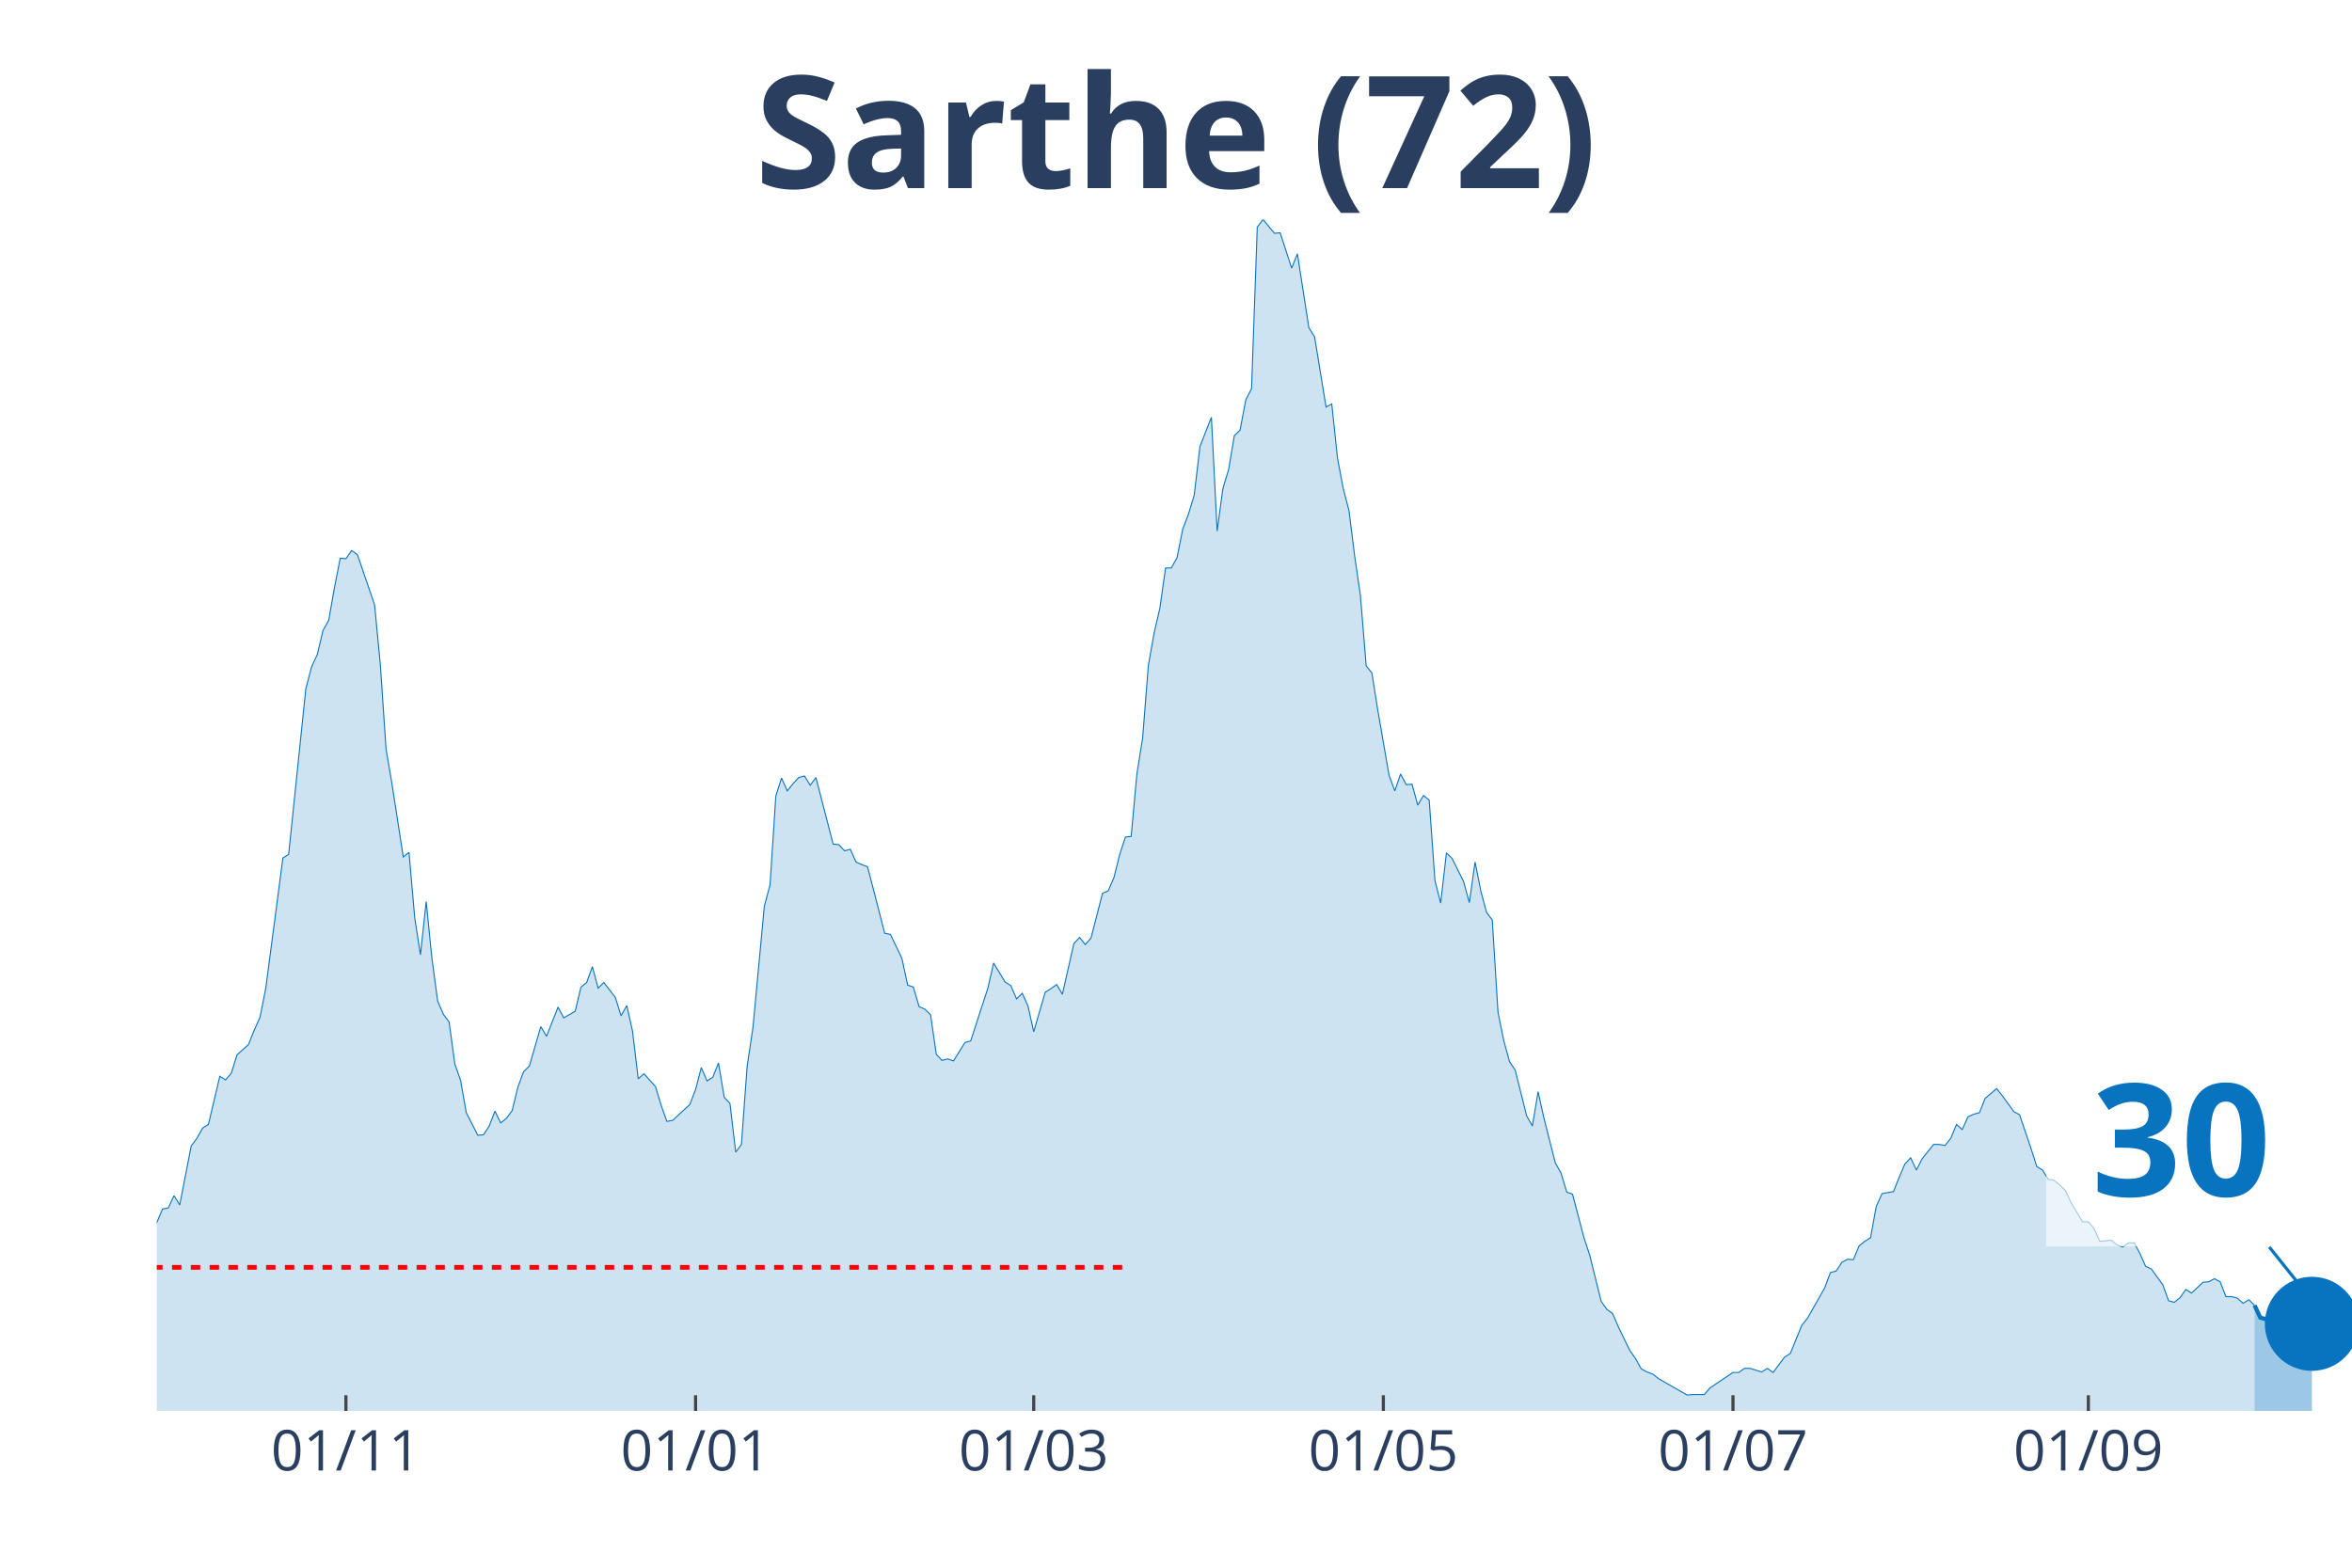
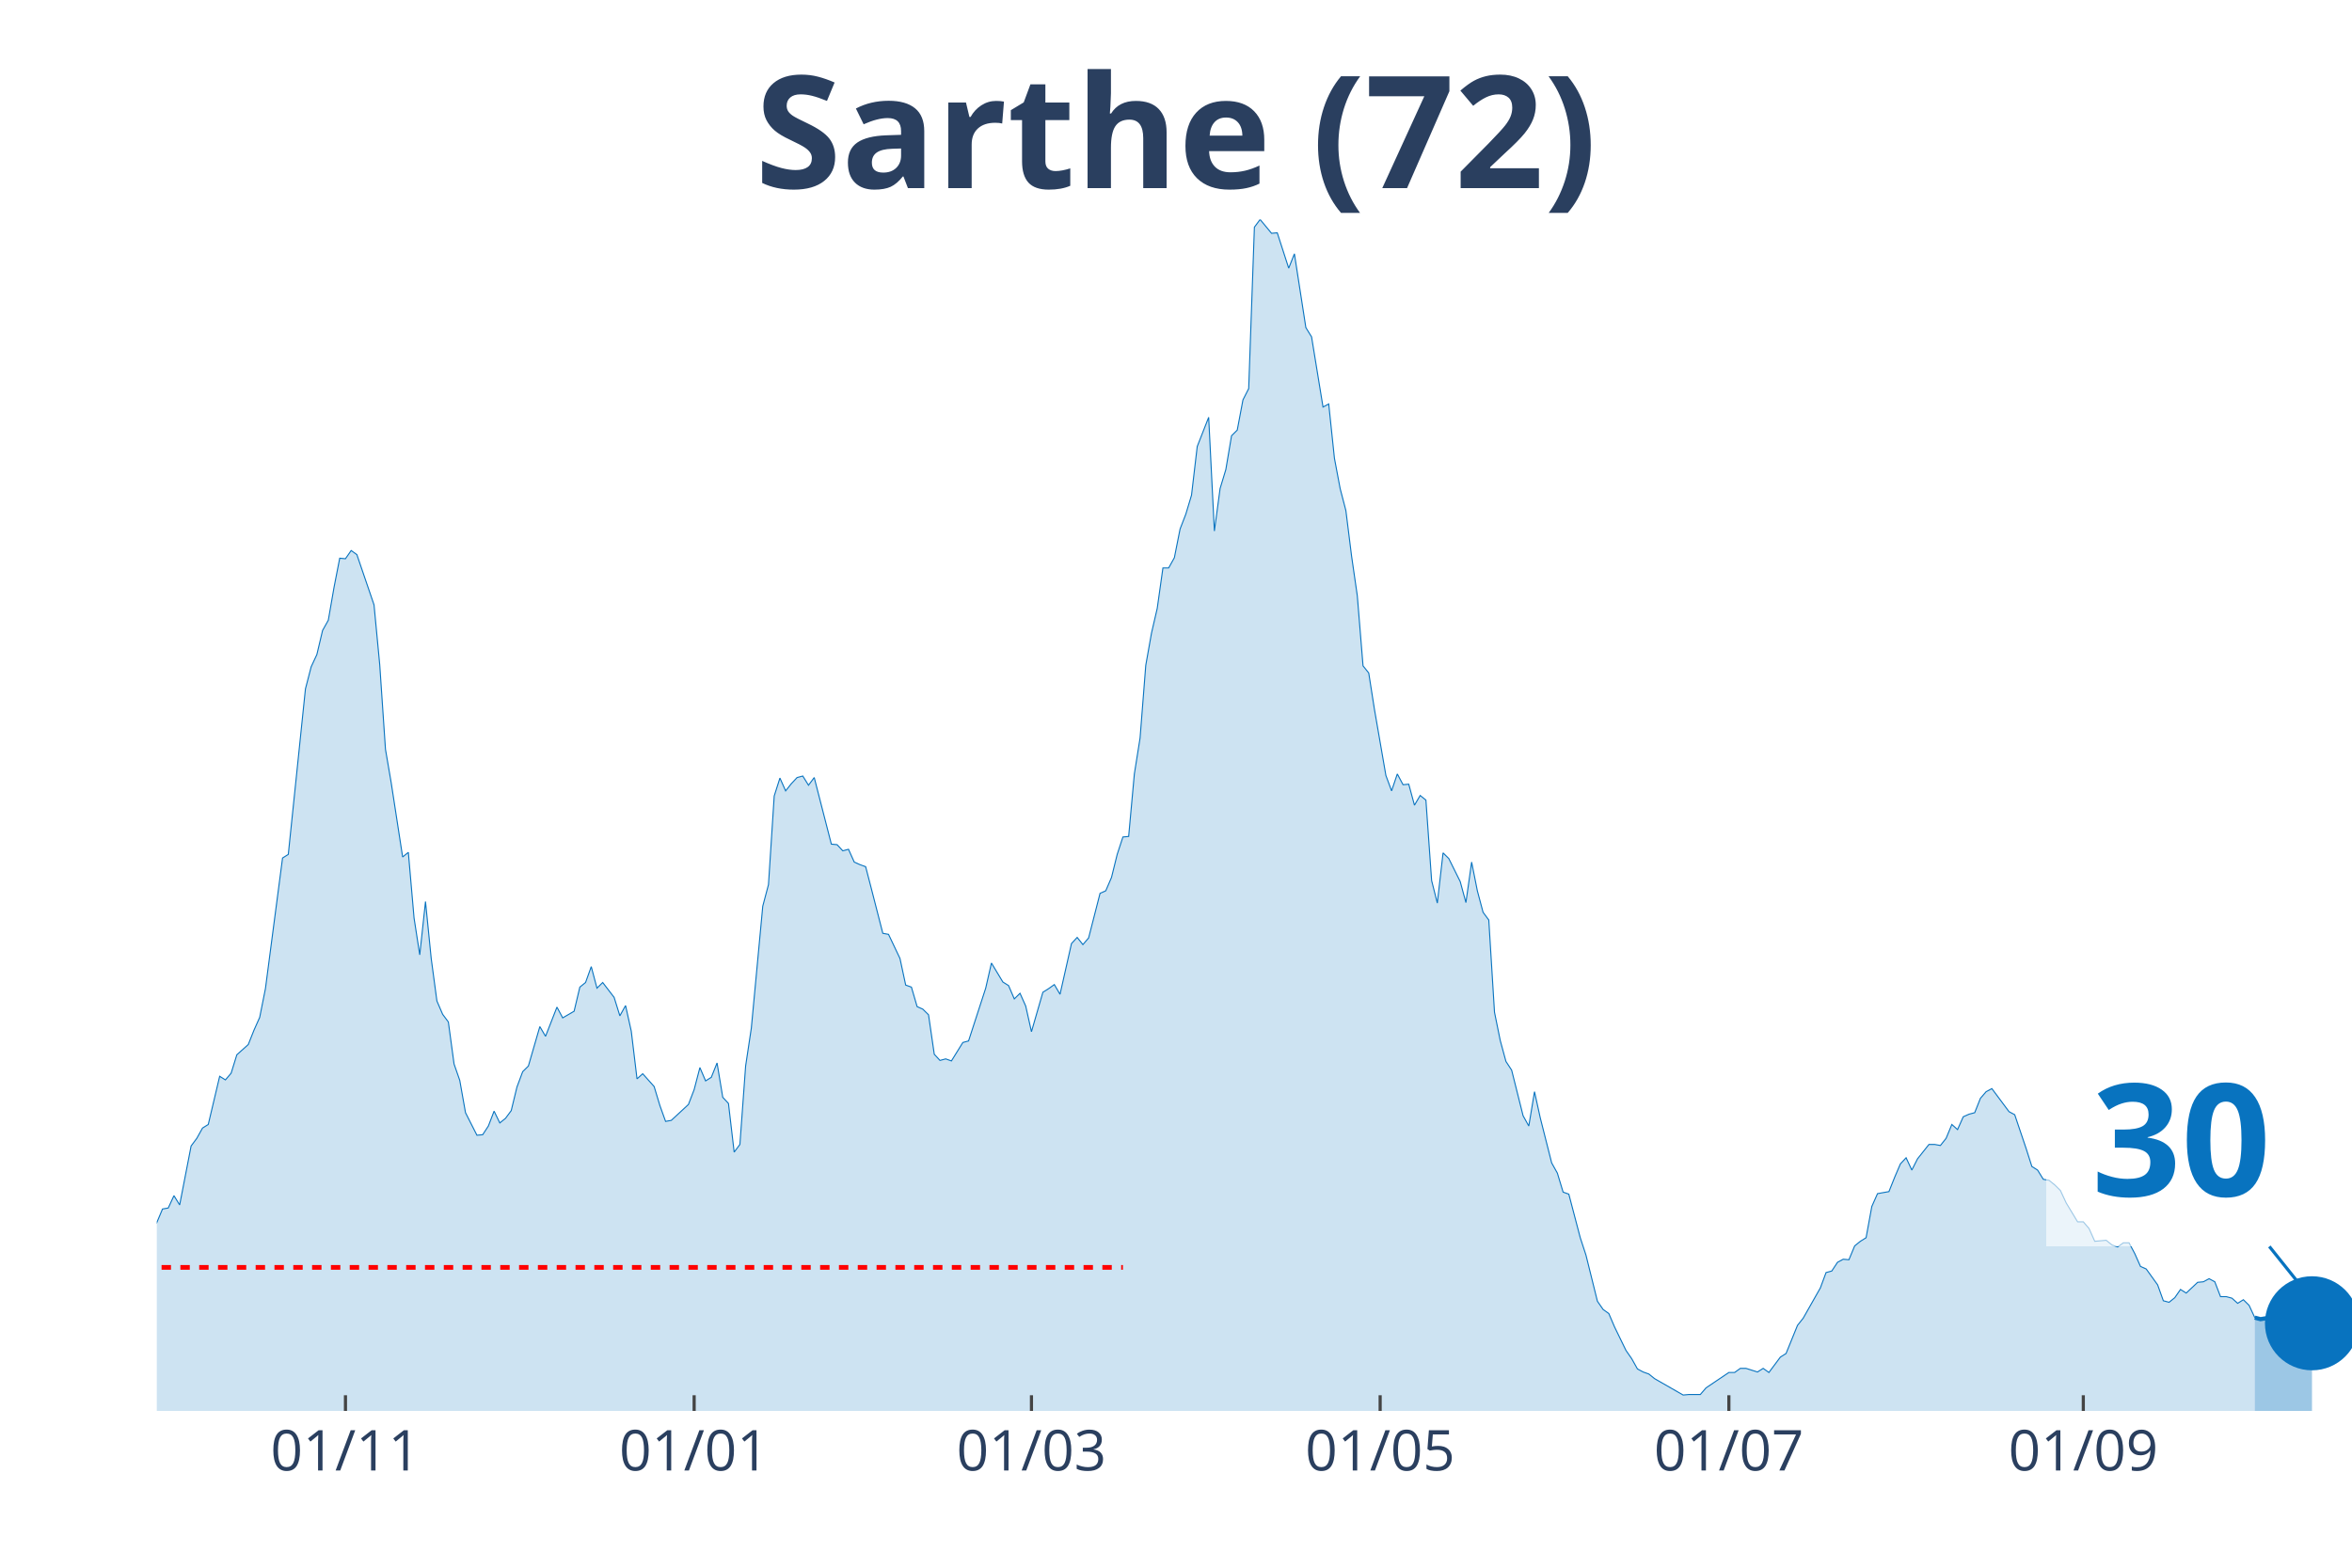
<svg xmlns="http://www.w3.org/2000/svg" class="main-svg" width="1125" height="750" style="" viewBox="0 0 750 500">
  <rect x="0" y="0" width="750" height="500" style="fill: rgb(0, 0, 0); fill-opacity: 0;" />
-   <defs id="defs-e9ef3c">
+   <defs id="defs-662162">
    <g class="clips">
-       <clipPath id="clipe9ef3cxyplot" class="plotclip">
+       <clipPath id="clip662162xyplot" class="plotclip">
        <rect width="700" height="380" />
      </clipPath>
-       <clipPath class="axesclip" id="clipe9ef3cx">
+       <clipPath class="axesclip" id="clip662162x">
        <rect x="50" y="0" width="700" height="500" />
      </clipPath>
-       <clipPath class="axesclip" id="clipe9ef3cy">
+       <clipPath class="axesclip" id="clip662162y">
        <rect x="0" y="70" width="750" height="380" />
      </clipPath>
-       <clipPath class="axesclip" id="clipe9ef3cxy">
+       <clipPath class="axesclip" id="clip662162xy">
        <rect x="50" y="70" width="700" height="380" />
      </clipPath>
    </g>
    <g class="gradients" />
  </defs>
  <g class="bglayer">
    <rect class="bg" x="50" y="70" width="700" height="380" style="fill: rgb(0, 0, 0); fill-opacity: 0; stroke-width: 0;" />
  </g>
  <g class="layer-below">
    <g class="imagelayer" />
    <g class="shapelayer" />
  </g>
  <g class="cartesianlayer">
    <g class="subplot xy">
      <g class="layer-subplot">
        <g class="shapelayer" />
        <g class="imagelayer" />
      </g>
      <g class="gridlayer">
        <g class="x">
-           <path class="xgrid crisp" transform="translate(110.31,0)" d="M0,70v380" style="stroke: rgb(255, 255, 255); stroke-opacity: 1; stroke-width: 1px;" />
-           <path class="xgrid crisp" transform="translate(221.8,0)" d="M0,70v380" style="stroke: rgb(255, 255, 255); stroke-opacity: 1; stroke-width: 1px;" />
-           <path class="xgrid crisp" transform="translate(329.63,0)" d="M0,70v380" style="stroke: rgb(255, 255, 255); stroke-opacity: 1; stroke-width: 1px;" />
-           <path class="xgrid crisp" transform="translate(441.12,0)" d="M0,70v380" style="stroke: rgb(255, 255, 255); stroke-opacity: 1; stroke-width: 1px;" />
-           <path class="xgrid crisp" transform="translate(552.61,0)" d="M0,70v380" style="stroke: rgb(255, 255, 255); stroke-opacity: 1; stroke-width: 1px;" />
-           <path class="xgrid crisp" transform="translate(665.93,0)" d="M0,70v380" style="stroke: rgb(255, 255, 255); stroke-opacity: 1; stroke-width: 1px;" />
+           <path class="xgrid crisp" transform="translate(110.16,0)" d="M0,70v380" style="stroke: rgb(255, 255, 255); stroke-opacity: 1; stroke-width: 1px;" />
+           <path class="xgrid crisp" transform="translate(221.35,0)" d="M0,70v380" style="stroke: rgb(255, 255, 255); stroke-opacity: 1; stroke-width: 1px;" />
+           <path class="xgrid crisp" transform="translate(328.91,0)" d="M0,70v380" style="stroke: rgb(255, 255, 255); stroke-opacity: 1; stroke-width: 1px;" />
+           <path class="xgrid crisp" transform="translate(440.1,0)" d="M0,70v380" style="stroke: rgb(255, 255, 255); stroke-opacity: 1; stroke-width: 1px;" />
+           <path class="xgrid crisp" transform="translate(551.3,0)" d="M0,70v380" style="stroke: rgb(255, 255, 255); stroke-opacity: 1; stroke-width: 1px;" />
+           <path class="xgrid crisp" transform="translate(664.32,0)" d="M0,70v380" style="stroke: rgb(255, 255, 255); stroke-opacity: 1; stroke-width: 1px;" />
        </g>
        <g class="y" />
      </g>
      <g class="zerolinelayer" />
      <path class="xlines-below" />
      <path class="ylines-below" />
      <g class="overlines-below" />
      <g class="xaxislayer-below" />
      <g class="yaxislayer-below" />
      <g class="overaxes-below" />
-       <g class="plot" transform="translate(50, 70)" clip-path="url('#clipe9ef3cxyplot')">
+       <g class="plot" transform="translate(50, 70)" clip-path="url('#clip662162xyplot')">
        <g class="scatterlayer mlayer">
-           <g class="trace scatter tracec5c961" style="stroke-miterlimit: 2;">
+           <g class="trace scatter tracedbfc6c" style="stroke-miterlimit: 2;">
            <g class="fills">
              <g>
-                 <path class="js-fill" d="M668.93,380L-248.56,380L-248.56,374.44L-239.43,374.12L-237.6,374.93L-224.8,375.1L-222.98,375.59L-208.36,377.71L-206.53,377.71L-193.73,379.35L-191.91,378.37L-186.42,376.24L-184.6,376.57L-162.66,375.42L-160.84,375.59L-157.18,376.4L-155.35,376.89L-144.39,378.86L-142.56,378.53L-126.11,370.85L-124.28,370.52L-120.63,368.4L-118.8,367.09L-116.97,368.56L-115.14,365.94L-109.66,362.51L-107.83,359.73L-104.18,351.23L-102.35,350.74L-95.04,350.58L-93.21,353.85L-82.25,311.35L-80.42,304.82L-78.59,301.38L-76.76,310.37L-74.93,312.99L-73.11,320.02L-69.45,321.82L-67.62,328.19L-63.97,339.3L-62.14,337.51L-58.49,335.54L-56.66,340.77L-53,336.85L-51.17,336.69L-49.35,335.87L-47.52,337.18L-45.69,334.73L-43.86,326.72L-42.04,322.47L-40.21,321.32L-38.38,320.02L-36.55,320.83L-34.73,320.02L-32.9,325.57L-31.07,327.54L-29.24,327.05L-21.93,320.67L-20.1,316.26L-18.28,316.75L-16.45,315.77L-14.62,313.81L-12.79,315.44L-7.31,320.51L-5.48,316.09L-3.66,322.31L-1.83,324.27L1.83,315.6L3.66,315.28L5.48,311.35L7.31,314.3L10.97,295.5L12.79,293.05L14.62,289.78L16.45,288.64L20.1,273.27L21.93,274.42L23.76,272.29L25.59,266.41L29.24,263.14L31.07,258.56L32.9,254.48L34.73,245.32L40.21,203.65L42.04,202.5L47.52,149.71L49.35,142.68L51.17,138.76L53,131.08L54.83,127.81L56.66,117.35L58.49,108.03L60.31,108.2L62.14,105.58L63.97,106.89L69.45,122.91L71.28,142.03L73.11,169L74.93,179.62L78.59,203.32L80.42,201.85L82.25,222.77L84.07,234.54L85.9,217.54L87.73,235.68L89.56,249.25L91.38,253.5L93.21,255.95L95.04,269.35L96.87,274.58L98.69,284.88L102.35,292.07L104.18,291.91L106.01,289.13L107.83,284.39L109.66,288.15L111.49,286.68L113.32,284.22L115.14,276.71L116.97,271.8L118.8,270L122.45,257.42L124.28,260.52L127.94,251.21L129.77,254.64L133.42,252.52L135.25,244.83L137.08,243.36L138.9,238.3L140.73,245.16L142.56,243.36L146.21,248.1L148.04,253.99L149.87,250.72L151.7,258.89L153.52,274.09L155.35,272.46L159.01,276.54L160.84,282.59L162.66,287.66L164.49,287.33L169.97,282.26L171.8,277.52L173.63,270.49L175.46,274.74L177.28,273.6L179.11,269.02L180.94,279.97L182.77,281.94L184.6,297.46L186.42,295.01L188.25,270L190.08,257.91L193.73,219.01L195.56,212.15L197.39,183.87L199.22,178.15L201.04,182.24L202.87,179.95L204.7,177.99L206.53,177.5L208.36,180.44L210.18,177.99L215.67,199.23L217.49,199.4L219.32,201.36L221.15,200.87L222.98,204.95L224.8,205.77L226.63,206.43L228.46,213.45L232.11,227.67L233.94,228L237.6,235.68L239.43,244.18L241.25,244.83L243.08,251.05L244.91,251.86L246.74,253.66L248.56,266.25L250.39,268.21L252.22,267.72L254.05,268.37L257.7,262.49L259.53,262L265.01,245.16L266.84,237.15L270.5,243.2L272.32,244.34L274.15,248.59L275.98,246.8L277.81,250.88L279.63,259.05L283.29,246.47L285.12,245.32L286.95,244.02L288.77,247.12L292.43,230.94L294.26,228.98L296.08,231.27L297.91,229.14L301.57,214.92L303.39,214.11L305.22,209.86L307.05,202.5L308.88,196.95L310.7,196.78L312.53,176.84L314.36,165.4L316.19,142.19L318.02,131.9L319.84,124.05L321.67,111.14L323.5,111.14L325.33,107.87L327.15,98.72L328.98,93.98L330.81,87.93L332.64,72.4L336.29,63.09L338.12,99.37L339.95,85.81L341.78,79.76L343.6,68.97L345.43,67.17L347.26,57.53L349.09,53.94L350.91,2.45L352.74,0L356.4,4.41L358.22,4.25L361.88,15.53L363.71,10.95L367.36,34.49L369.19,37.43L372.85,59.82L374.67,58.84L376.5,76.16L378.33,85.81L380.16,92.83L381.98,107.38L383.81,119.97L385.64,142.36L387.47,144.65L389.3,156.25L392.95,177.33L394.78,182.24L396.61,176.84L398.43,180.28L400.26,180.11L402.09,186.81L403.92,183.71L405.74,185.18L407.57,210.84L409.4,218.03L411.23,202.01L413.05,203.81L416.71,211.17L418.54,217.87L420.37,204.95L422.19,214.11L424.02,220.97L425.85,223.42L427.68,252.84L429.5,261.83L431.33,268.53L433.16,271.31L436.81,285.86L438.64,289.13L440.47,278.18L442.3,286.51L445.95,300.89L447.78,304.16L449.61,310.21L451.44,310.86L455.09,324.76L456.92,330.31L460.57,345.02L462.4,347.64L464.23,348.95L466.06,353.2L469.71,360.71L471.54,363.33L473.37,366.6L475.2,367.58L477.02,368.23L478.85,369.7L487.99,374.93L489.82,374.77L493.47,374.77L495.3,372.65L502.61,367.74L504.44,367.74L506.27,366.43L508.09,366.43L511.75,367.58L513.58,366.43L515.4,367.74L517.23,365.29L519.06,362.84L520.89,361.69L524.54,352.71L526.37,350.42L531.85,340.77L533.68,335.87L535.51,335.38L537.34,332.6L539.16,331.62L540.99,331.78L542.82,327.37L544.65,325.9L546.48,324.76L548.3,314.79L550.13,310.7L551.96,310.37L553.79,310.05L555.61,305.47L557.44,301.22L559.27,299.26L561.1,303.18L562.92,299.59L566.58,295.01L568.41,295.01L570.23,295.34L572.06,293.05L573.89,288.64L575.72,290.27L577.55,286.18L579.37,285.37L581.2,284.88L583.03,280.3L586.68,277.2L588.51,279.48L592.17,284.55L593.99,285.53L597.65,296.32L599.48,302.04L601.31,303.18L603.13,306.12L604.96,306.45L606.79,307.92L608.62,309.72L610.44,313.64L614.1,319.69L615.93,319.69L617.75,321.82L619.58,325.9L623.24,325.57L625.07,327.05L626.89,327.7L628.72,326.39L630.55,326.39L632.38,329.82L634.2,333.91L636.03,334.73L639.69,339.79L641.51,344.86L643.34,345.35L645.17,343.88L647,341.26L648.83,342.41L652.48,338.98L654.31,338.81L656.14,337.83L657.96,338.81L659.79,343.55L661.62,343.55L663.45,344.04L665.27,345.68L667.1,344.53L668.93,346.33" style="fill: rgb(8, 115, 191); fill-opacity: 0.2; stroke-width: 0;" />
+                 <path class="js-fill" d="M669.01,380L-247.92,380L-247.92,374.44L-238.8,374.12L-236.98,374.93L-226.04,374.61L-224.22,375.1L-202.34,378.37L-200.52,378.53L-191.41,378.37L-189.58,377.06L-167.71,375.91L-165.89,375.26L-160.42,375.59L-158.59,374.93L-153.12,377.55L-151.3,377.55L-136.72,376.73L-134.9,375.75L-125.78,370.85L-123.96,370.52L-120.31,368.4L-118.49,367.09L-116.67,368.56L-114.84,365.94L-109.37,362.51L-107.55,359.73L-103.91,351.23L-102.08,350.74L-94.79,350.58L-92.97,353.85L-82.03,311.35L-80.21,304.82L-78.39,301.38L-76.56,310.37L-74.74,312.99L-72.92,320.02L-69.27,321.82L-67.45,328.19L-63.8,339.3L-61.98,337.51L-58.33,335.54L-56.51,340.77L-52.86,336.85L-51.04,336.69L-49.22,335.87L-47.4,337.18L-45.57,334.73L-43.75,326.72L-41.93,322.47L-40.1,321.32L-38.28,320.02L-36.46,320.83L-34.64,320.02L-32.81,325.57L-30.99,327.54L-29.17,327.05L-21.87,320.67L-20.05,316.26L-18.23,316.75L-16.41,315.77L-14.58,313.81L-12.76,315.44L-7.29,320.51L-5.47,316.09L-3.65,322.31L-1.82,324.27L1.82,315.6L3.65,315.28L5.47,311.35L7.29,314.3L10.94,295.5L12.76,293.05L14.58,289.78L16.41,288.64L20.05,273.27L21.88,274.42L23.7,272.29L25.52,266.41L29.17,263.14L30.99,258.56L32.81,254.48L34.64,245.32L40.1,203.65L41.93,202.5L47.4,149.71L49.22,142.68L51.04,138.76L52.86,131.08L54.69,127.81L56.51,117.35L58.33,108.03L60.16,108.2L61.98,105.58L63.8,106.89L69.27,122.91L71.09,142.03L72.92,169L74.74,179.62L78.39,203.32L80.21,201.85L82.03,222.77L83.85,234.54L85.68,217.54L87.5,235.68L89.32,249.25L91.15,253.5L92.97,255.95L94.79,269.35L96.61,274.58L98.44,284.88L102.08,292.07L103.91,291.91L105.73,289.13L107.55,284.39L109.38,288.15L111.2,286.68L113.02,284.22L114.84,276.71L116.67,271.8L118.49,270L122.14,257.42L123.96,260.52L127.6,251.21L129.43,254.64L133.07,252.52L134.9,244.83L136.72,243.36L138.54,238.3L140.36,245.16L142.19,243.36L145.83,248.1L147.66,253.99L149.48,250.72L151.3,258.89L153.13,274.09L154.95,272.46L158.59,276.54L160.42,282.59L162.24,287.66L164.06,287.33L169.53,282.26L171.35,277.52L173.18,270.49L175,274.74L176.82,273.6L178.65,269.02L180.47,279.97L182.29,281.94L184.11,297.46L185.94,295.01L187.76,270L189.58,257.91L193.23,219.01L195.05,212.15L196.88,183.87L198.7,178.15L200.52,182.24L202.34,179.95L204.17,177.99L205.99,177.5L207.81,180.44L209.64,177.99L215.1,199.23L216.93,199.4L218.75,201.36L220.57,200.87L222.4,204.95L224.22,205.77L226.04,206.43L227.86,213.45L231.51,227.67L233.33,228L236.98,235.68L238.8,244.18L240.63,244.83L242.45,251.05L244.27,251.86L246.09,253.66L247.92,266.25L249.74,268.21L251.56,267.72L253.39,268.37L257.03,262.49L258.85,262L264.32,245.16L266.15,237.15L269.79,243.2L271.61,244.34L273.44,248.59L275.26,246.8L277.08,250.88L278.91,259.05L282.55,246.47L284.38,245.32L286.2,244.02L288.02,247.12L291.67,230.94L293.49,228.98L295.31,231.27L297.14,229.14L300.78,214.92L302.6,214.11L304.43,209.86L306.25,202.5L308.07,196.95L309.9,196.78L311.72,176.84L313.54,165.4L315.36,142.19L317.19,131.9L319.01,124.05L320.83,111.14L322.66,111.14L324.48,107.87L326.3,98.72L328.13,93.98L329.95,87.93L331.77,72.4L335.42,63.09L337.24,99.37L339.06,85.81L340.89,79.76L342.71,68.97L344.53,67.17L346.35,57.53L348.18,53.94L350,2.45L351.82,0L355.47,4.41L357.29,4.25L360.94,15.53L362.76,10.95L366.41,34.49L368.23,37.43L371.88,59.82L373.7,58.84L375.52,76.16L377.34,85.81L379.17,92.83L380.99,107.38L382.81,119.97L384.64,142.36L386.46,144.65L388.28,156.25L391.93,177.33L393.75,182.24L395.57,176.84L397.4,180.28L399.22,180.11L401.04,186.81L402.86,183.71L404.69,185.18L406.51,210.84L408.33,218.03L410.16,202.01L411.98,203.81L415.63,211.17L417.45,217.87L419.27,204.95L421.09,214.11L422.92,220.97L424.74,223.42L426.56,252.84L428.39,261.83L430.21,268.53L432.03,271.31L435.68,285.86L437.5,289.13L439.32,278.18L441.15,286.51L444.79,300.89L446.61,304.16L448.44,310.21L450.26,310.86L453.91,324.76L455.73,330.31L459.38,345.02L461.2,347.64L463.02,348.95L464.84,353.2L468.49,360.71L470.31,363.33L472.14,366.6L473.96,367.58L475.78,368.23L477.6,369.7L486.72,374.93L488.54,374.77L492.19,374.77L494.01,372.65L501.3,367.74L503.13,367.74L504.95,366.43L506.77,366.43L510.42,367.58L512.24,366.43L514.06,367.74L515.89,365.29L517.71,362.84L519.53,361.69L523.18,352.71L525,350.42L530.47,340.77L532.29,335.87L534.11,335.38L535.94,332.6L537.76,331.62L539.58,331.78L541.41,327.37L543.23,325.9L545.05,324.76L546.88,314.79L548.7,310.7L550.52,310.37L552.34,310.05L554.17,305.47L555.99,301.22L557.81,299.26L559.64,303.18L561.46,299.59L565.1,295.01L566.93,295.01L568.75,295.34L570.57,293.05L572.4,288.64L574.22,290.27L576.04,286.18L577.86,285.37L579.69,284.88L581.51,280.3L583.33,278.18L585.16,277.2L590.63,284.55L592.45,285.53L596.09,296.32L597.92,302.04L599.74,303.18L601.56,306.12L603.39,306.45L605.21,307.92L607.03,309.72L608.85,313.64L612.5,319.69L614.32,319.69L616.15,321.82L617.97,325.9L621.61,325.57L623.44,327.05L625.26,327.7L627.08,326.39L628.91,326.39L630.73,329.82L632.55,333.91L634.38,334.73L638.02,339.79L639.84,344.86L641.67,345.35L643.49,343.88L645.31,341.26L647.14,342.41L650.78,338.98L652.6,338.81L654.43,337.83L656.25,338.81L658.07,343.55L659.9,343.55L661.72,344.04L663.54,345.68L665.36,344.53L667.19,346.33L669.01,350.25" style="fill: rgb(8, 115, 191); fill-opacity: 0.2; stroke-width: 0;" />
              </g>
            </g>
            <g class="errorbars" />
            <g class="lines">
-               <path class="js-line" d="M-248.56,374.44L-239.43,374.12L-237.6,374.93L-224.8,375.1L-222.98,375.59L-208.36,377.71L-206.53,377.71L-193.73,379.35L-191.91,378.37L-186.42,376.24L-184.6,376.57L-162.66,375.42L-160.84,375.59L-157.18,376.4L-155.35,376.89L-144.39,378.86L-142.56,378.53L-126.11,370.85L-124.28,370.52L-120.63,368.4L-118.8,367.09L-116.97,368.56L-115.14,365.94L-109.66,362.51L-107.83,359.73L-104.18,351.23L-102.35,350.74L-95.04,350.58L-93.21,353.85L-82.25,311.35L-80.42,304.82L-78.59,301.38L-76.76,310.37L-74.93,312.99L-73.11,320.02L-69.45,321.82L-67.62,328.19L-63.97,339.3L-62.14,337.51L-58.49,335.54L-56.66,340.77L-53,336.85L-51.17,336.69L-49.35,335.87L-47.52,337.18L-45.69,334.73L-43.86,326.72L-42.04,322.47L-40.21,321.32L-38.38,320.02L-36.55,320.83L-34.73,320.02L-32.9,325.57L-31.07,327.54L-29.24,327.05L-21.93,320.67L-20.1,316.26L-18.28,316.75L-16.45,315.77L-14.62,313.81L-12.79,315.44L-7.31,320.51L-5.48,316.09L-3.66,322.31L-1.83,324.27L1.83,315.6L3.66,315.28L5.48,311.35L7.31,314.3L10.97,295.5L12.79,293.05L14.62,289.78L16.45,288.64L20.1,273.27L21.93,274.42L23.76,272.29L25.59,266.41L29.24,263.14L31.07,258.56L32.9,254.48L34.73,245.32L40.21,203.65L42.04,202.5L47.52,149.71L49.35,142.68L51.17,138.76L53,131.08L54.83,127.81L56.66,117.35L58.49,108.03L60.31,108.2L62.14,105.58L63.97,106.89L69.45,122.91L71.28,142.03L73.11,169L74.93,179.62L78.59,203.32L80.42,201.85L82.25,222.77L84.07,234.54L85.9,217.54L87.73,235.68L89.56,249.25L91.38,253.5L93.21,255.95L95.04,269.35L96.87,274.58L98.69,284.88L102.35,292.07L104.18,291.91L106.01,289.13L107.83,284.39L109.66,288.15L111.49,286.68L113.32,284.22L115.14,276.71L116.97,271.8L118.8,270L122.45,257.42L124.28,260.52L127.94,251.21L129.77,254.64L133.42,252.52L135.25,244.83L137.08,243.36L138.9,238.3L140.73,245.16L142.56,243.36L146.21,248.1L148.04,253.99L149.87,250.72L151.7,258.89L153.52,274.09L155.35,272.46L159.01,276.54L160.84,282.59L162.66,287.66L164.49,287.33L169.97,282.26L171.8,277.52L173.63,270.49L175.46,274.74L177.28,273.6L179.11,269.02L180.94,279.97L182.77,281.94L184.6,297.46L186.42,295.01L188.25,270L190.08,257.91L193.73,219.01L195.56,212.15L197.39,183.87L199.22,178.15L201.04,182.24L202.87,179.95L204.7,177.99L206.53,177.5L208.36,180.44L210.18,177.99L215.67,199.23L217.49,199.4L219.32,201.36L221.15,200.87L222.98,204.95L224.8,205.77L226.63,206.43L228.46,213.45L232.11,227.67L233.94,228L237.6,235.68L239.43,244.18L241.25,244.83L243.08,251.05L244.91,251.86L246.74,253.66L248.56,266.25L250.39,268.21L252.22,267.72L254.05,268.37L257.7,262.49L259.53,262L265.01,245.16L266.84,237.15L270.5,243.2L272.32,244.34L274.15,248.59L275.98,246.8L277.81,250.88L279.63,259.05L283.29,246.47L285.12,245.32L286.95,244.02L288.77,247.12L292.43,230.94L294.26,228.98L296.08,231.27L297.91,229.14L301.57,214.92L303.39,214.11L305.22,209.86L307.05,202.5L308.88,196.95L310.7,196.78L312.53,176.84L314.36,165.4L316.19,142.19L318.02,131.9L319.84,124.05L321.67,111.14L323.5,111.14L325.33,107.87L327.15,98.72L328.98,93.98L330.81,87.93L332.64,72.4L336.29,63.09L338.12,99.37L339.95,85.81L341.78,79.76L343.6,68.97L345.43,67.17L347.26,57.53L349.09,53.94L350.91,2.45L352.74,0L356.4,4.41L358.22,4.25L361.88,15.53L363.71,10.95L367.36,34.49L369.19,37.43L372.85,59.82L374.67,58.84L376.5,76.16L378.33,85.81L380.16,92.83L381.98,107.38L383.81,119.97L385.64,142.36L387.47,144.65L389.3,156.25L392.95,177.33L394.78,182.24L396.61,176.84L398.43,180.28L400.26,180.11L402.09,186.81L403.92,183.71L405.74,185.18L407.57,210.84L409.4,218.03L411.23,202.01L413.05,203.81L416.71,211.17L418.54,217.87L420.37,204.95L422.19,214.11L424.02,220.97L425.85,223.42L427.68,252.84L429.5,261.83L431.33,268.53L433.16,271.31L436.81,285.86L438.64,289.13L440.47,278.18L442.3,286.51L445.95,300.89L447.78,304.16L449.61,310.21L451.44,310.86L455.09,324.76L456.92,330.31L460.57,345.02L462.4,347.64L464.23,348.95L466.06,353.2L469.71,360.71L471.54,363.33L473.37,366.6L475.2,367.58L477.02,368.23L478.85,369.7L487.99,374.93L489.82,374.77L493.47,374.77L495.3,372.65L502.61,367.74L504.44,367.74L506.27,366.43L508.09,366.43L511.75,367.58L513.58,366.43L515.4,367.74L517.23,365.29L519.06,362.84L520.89,361.69L524.54,352.71L526.37,350.42L531.85,340.77L533.68,335.87L535.51,335.38L537.34,332.6L539.16,331.62L540.99,331.78L542.82,327.37L544.65,325.9L546.48,324.76L548.3,314.79L550.13,310.7L551.96,310.37L553.79,310.05L555.61,305.47L557.44,301.22L559.27,299.26L561.1,303.18L562.92,299.59L566.58,295.01L568.41,295.01L570.23,295.34L572.06,293.05L573.89,288.64L575.72,290.27L577.55,286.18L579.37,285.37L581.2,284.88L583.03,280.3L586.68,277.2L588.51,279.48L592.17,284.55L593.99,285.53L597.65,296.32L599.48,302.04L601.31,303.18L603.13,306.12L604.96,306.45L606.79,307.92L608.62,309.72L610.44,313.64L614.1,319.69L615.93,319.69L617.75,321.82L619.58,325.9L623.24,325.57L625.07,327.05L626.89,327.7L628.72,326.39L630.55,326.39L632.38,329.82L634.2,333.91L636.03,334.73L639.69,339.79L641.51,344.86L643.34,345.35L645.17,343.88L647,341.26L648.83,342.41L652.48,338.98L654.31,338.81L656.14,337.83L657.96,338.81L659.79,343.55L661.62,343.55L663.45,344.04L665.27,345.68L667.1,344.53L668.93,346.33" style="vector-effect: non-scaling-stroke; fill: none; stroke: rgb(8, 115, 191); stroke-opacity: 1; stroke-width: 0.5px; opacity: 1;" />
+               <path class="js-line" d="M-247.92,374.44L-238.8,374.12L-236.98,374.93L-226.04,374.61L-224.22,375.1L-202.34,378.37L-200.52,378.53L-191.41,378.37L-189.58,377.06L-167.71,375.91L-165.89,375.26L-160.42,375.59L-158.59,374.93L-153.12,377.55L-151.3,377.55L-136.72,376.73L-134.9,375.75L-125.78,370.85L-123.96,370.52L-120.31,368.4L-118.49,367.09L-116.67,368.56L-114.84,365.94L-109.37,362.51L-107.55,359.73L-103.91,351.23L-102.08,350.74L-94.79,350.58L-92.97,353.85L-82.03,311.35L-80.21,304.82L-78.39,301.38L-76.56,310.37L-74.74,312.99L-72.92,320.02L-69.27,321.82L-67.45,328.19L-63.8,339.3L-61.98,337.51L-58.33,335.54L-56.51,340.77L-52.86,336.85L-51.04,336.69L-49.22,335.87L-47.4,337.18L-45.57,334.73L-43.75,326.72L-41.93,322.47L-40.1,321.32L-38.28,320.02L-36.46,320.83L-34.64,320.02L-32.81,325.57L-30.99,327.54L-29.17,327.05L-21.87,320.67L-20.05,316.26L-18.23,316.75L-16.41,315.77L-14.58,313.81L-12.76,315.44L-7.29,320.51L-5.47,316.09L-3.65,322.31L-1.82,324.27L1.82,315.6L3.65,315.28L5.47,311.35L7.29,314.3L10.94,295.5L12.76,293.05L14.58,289.78L16.41,288.64L20.05,273.27L21.88,274.42L23.7,272.29L25.52,266.41L29.17,263.14L30.99,258.56L32.81,254.48L34.64,245.32L40.1,203.65L41.93,202.5L47.4,149.71L49.22,142.68L51.04,138.76L52.86,131.08L54.69,127.81L56.51,117.35L58.33,108.03L60.16,108.2L61.98,105.58L63.8,106.89L69.27,122.91L71.09,142.03L72.92,169L74.74,179.62L78.39,203.32L80.21,201.85L82.03,222.77L83.85,234.54L85.68,217.54L87.5,235.68L89.32,249.25L91.15,253.5L92.97,255.95L94.79,269.35L96.61,274.58L98.44,284.88L102.08,292.07L103.91,291.91L105.73,289.13L107.55,284.39L109.38,288.15L111.2,286.68L113.02,284.22L114.84,276.71L116.67,271.8L118.49,270L122.14,257.42L123.96,260.52L127.6,251.21L129.43,254.64L133.07,252.52L134.9,244.83L136.72,243.36L138.54,238.3L140.36,245.16L142.19,243.36L145.83,248.1L147.66,253.99L149.48,250.72L151.3,258.89L153.13,274.09L154.95,272.46L158.59,276.54L160.42,282.59L162.24,287.66L164.06,287.33L169.53,282.26L171.35,277.52L173.18,270.49L175,274.74L176.82,273.6L178.65,269.02L180.47,279.97L182.29,281.94L184.11,297.46L185.94,295.01L187.76,270L189.58,257.91L193.23,219.01L195.05,212.15L196.88,183.87L198.7,178.15L200.52,182.24L202.34,179.95L204.17,177.99L205.99,177.5L207.81,180.44L209.64,177.99L215.1,199.23L216.93,199.4L218.75,201.36L220.57,200.87L222.4,204.95L224.22,205.77L226.04,206.43L227.86,213.45L231.51,227.67L233.33,228L236.98,235.68L238.8,244.18L240.63,244.83L242.45,251.05L244.27,251.86L246.09,253.66L247.92,266.25L249.74,268.21L251.56,267.72L253.39,268.37L257.03,262.49L258.85,262L264.32,245.16L266.15,237.15L269.79,243.2L271.61,244.34L273.44,248.59L275.26,246.8L277.08,250.88L278.91,259.05L282.55,246.47L284.38,245.32L286.2,244.02L288.02,247.12L291.67,230.94L293.49,228.98L295.31,231.27L297.14,229.14L300.78,214.92L302.6,214.11L304.43,209.86L306.25,202.5L308.07,196.95L309.9,196.78L311.72,176.84L313.54,165.4L315.36,142.19L317.19,131.9L319.01,124.05L320.83,111.14L322.66,111.14L324.48,107.87L326.3,98.72L328.13,93.98L329.95,87.93L331.77,72.4L335.42,63.09L337.24,99.37L339.06,85.81L340.89,79.76L342.71,68.97L344.53,67.17L346.35,57.53L348.18,53.94L350,2.45L351.82,0L355.47,4.41L357.29,4.25L360.94,15.53L362.76,10.95L366.41,34.49L368.23,37.43L371.88,59.82L373.7,58.84L375.52,76.16L377.34,85.81L379.17,92.83L380.99,107.38L382.81,119.97L384.64,142.36L386.46,144.65L388.28,156.25L391.93,177.33L393.75,182.24L395.57,176.84L397.4,180.28L399.22,180.11L401.04,186.81L402.86,183.71L404.69,185.18L406.51,210.84L408.33,218.03L410.16,202.01L411.98,203.81L415.63,211.17L417.45,217.87L419.27,204.95L421.09,214.11L422.92,220.97L424.74,223.42L426.56,252.84L428.39,261.83L430.21,268.53L432.03,271.31L435.68,285.86L437.5,289.13L439.32,278.18L441.15,286.51L444.79,300.89L446.61,304.16L448.44,310.21L450.26,310.86L453.91,324.76L455.73,330.31L459.38,345.02L461.2,347.64L463.02,348.95L464.84,353.2L468.49,360.71L470.31,363.33L472.14,366.6L473.96,367.58L475.78,368.23L477.6,369.7L486.72,374.93L488.54,374.77L492.19,374.77L494.01,372.65L501.3,367.74L503.13,367.74L504.95,366.43L506.77,366.43L510.42,367.58L512.24,366.43L514.06,367.74L515.89,365.29L517.71,362.84L519.53,361.69L523.18,352.71L525,350.42L530.47,340.77L532.29,335.87L534.11,335.38L535.94,332.6L537.76,331.62L539.58,331.78L541.41,327.37L543.23,325.9L545.05,324.76L546.88,314.79L548.7,310.7L550.52,310.37L552.34,310.05L554.17,305.47L555.99,301.22L557.81,299.26L559.64,303.18L561.46,299.59L565.1,295.01L566.93,295.01L568.75,295.34L570.57,293.05L572.4,288.64L574.22,290.27L576.04,286.18L577.86,285.37L579.69,284.88L581.51,280.3L583.33,278.18L585.16,277.2L590.63,284.55L592.45,285.53L596.09,296.32L597.92,302.04L599.74,303.18L601.56,306.12L603.39,306.45L605.21,307.92L607.03,309.72L608.85,313.64L612.5,319.69L614.32,319.69L616.15,321.82L617.97,325.9L621.61,325.57L623.44,327.05L625.26,327.7L627.08,326.39L628.91,326.39L630.73,329.82L632.55,333.91L634.38,334.73L638.02,339.79L639.84,344.86L641.67,345.35L643.49,343.88L645.31,341.26L647.14,342.41L650.78,338.98L652.6,338.81L654.43,337.83L656.25,338.81L658.07,343.55L659.9,343.55L661.72,344.04L663.54,345.68L665.36,344.53L667.19,346.33L669.01,350.25" style="vector-effect: non-scaling-stroke; fill: none; stroke: rgb(8, 115, 191); stroke-opacity: 1; stroke-width: 0.5px; opacity: 1;" />
            </g>
            <g class="points" />
            <g class="text" />
          </g>
-           <g class="trace scatter trace588345" style="stroke-miterlimit: 2;">
+           <g class="trace scatter tracee32bee" style="stroke-miterlimit: 2;">
            <g class="fills">
              <g>
-                 <path class="js-fill" d="M687.21,380L668.93,380L668.93,346.33L670.76,350.25L672.58,350.74L674.41,350.42L676.24,350.91L678.07,350.58L679.9,351.07L683.55,349.44L685.38,349.6L687.21,352.22" style="fill: rgb(8, 115, 191); fill-opacity: 0.4; stroke-width: 0;" />
+                 <path class="js-fill" d="M687.24,380L669.01,380L669.01,350.25L670.83,350.74L672.66,350.42L674.48,350.91L676.3,350.58L678.13,351.07L679.95,350.25L681.77,349.44L683.59,349.6L685.42,352.22L687.24,352.05" style="fill: rgb(8, 115, 191); fill-opacity: 0.4; stroke-width: 0;" />
              </g>
            </g>
            <g class="errorbars" />
            <g class="lines">
-               <path class="js-line" d="M668.93,346.33L670.76,350.25L672.58,350.74L674.41,350.42L676.24,350.91L678.07,350.58L679.9,351.07L683.55,349.44L685.38,349.6L687.21,352.22" style="vector-effect: non-scaling-stroke; fill: none; stroke: rgb(8, 115, 191); stroke-opacity: 1; stroke-width: 2px; opacity: 1;" />
+               <path class="js-line" d="M669.01,350.25L670.83,350.74L672.66,350.42L674.48,350.91L676.3,350.58L678.13,351.07L679.95,350.25L681.77,349.44L683.59,349.6L685.42,352.22L687.24,352.05" style="vector-effect: non-scaling-stroke; fill: none; stroke: rgb(8, 115, 191); stroke-opacity: 1; stroke-width: 2px; opacity: 1;" />
            </g>
            <g class="points" />
            <g class="text" />
          </g>
-           <g class="trace scatter tracec10d1f" style="stroke-miterlimit: 2; opacity: 1;">
+           <g class="trace scatter trace150357" style="stroke-miterlimit: 2; opacity: 1;">
            <g class="fills" />
            <g class="errorbars" />
            <g class="lines" />
            <g class="points">
-               <path class="point" transform="translate(687.21,352.22)" d="M15,0A15,15 0 1,1 0,-15A15,15 0 0,1 15,0Z" style="opacity: 1; stroke-width: 0px; fill: rgb(8, 115, 191); fill-opacity: 1;" />
+               <path class="point" transform="translate(687.24,352.05)" d="M15,0A15,15 0 1,1 0,-15A15,15 0 0,1 15,0Z" style="opacity: 1; stroke-width: 0px; fill: rgb(8, 115, 191); fill-opacity: 1;" />
            </g>
            <g class="text" />
          </g>
        </g>
      </g>
      <g class="overplot" />
      <path class="xlines-above crisp" style="fill: none; stroke-width: 1px; stroke: rgb(0, 0, 0); stroke-opacity: 0;" d="" />
      <path class="ylines-above crisp" style="fill: none;" d="M0,0" />
      <g class="overlines-above" />
      <g class="xaxislayer-above">
-         <path class="xtick ticks crisp" d="M0,450v-5" transform="translate(110.31,0)" style="stroke: rgb(68, 68, 68); stroke-opacity: 1; stroke-width: 1px;" />
-         <path class="xtick ticks crisp" d="M0,450v-5" transform="translate(221.8,0)" style="stroke: rgb(68, 68, 68); stroke-opacity: 1; stroke-width: 1px;" />
-         <path class="xtick ticks crisp" d="M0,450v-5" transform="translate(329.63,0)" style="stroke: rgb(68, 68, 68); stroke-opacity: 1; stroke-width: 1px;" />
-         <path class="xtick ticks crisp" d="M0,450v-5" transform="translate(441.12,0)" style="stroke: rgb(68, 68, 68); stroke-opacity: 1; stroke-width: 1px;" />
-         <path class="xtick ticks crisp" d="M0,450v-5" transform="translate(552.61,0)" style="stroke: rgb(68, 68, 68); stroke-opacity: 1; stroke-width: 1px;" />
-         <path class="xtick ticks crisp" d="M0,450v-5" transform="translate(665.93,0)" style="stroke: rgb(68, 68, 68); stroke-opacity: 1; stroke-width: 1px;" />
+         <path class="xtick ticks crisp" d="M0,450v-5" transform="translate(110.16,0)" style="stroke: rgb(68, 68, 68); stroke-opacity: 1; stroke-width: 1px;" />
+         <path class="xtick ticks crisp" d="M0,450v-5" transform="translate(221.35,0)" style="stroke: rgb(68, 68, 68); stroke-opacity: 1; stroke-width: 1px;" />
+         <path class="xtick ticks crisp" d="M0,450v-5" transform="translate(328.91,0)" style="stroke: rgb(68, 68, 68); stroke-opacity: 1; stroke-width: 1px;" />
+         <path class="xtick ticks crisp" d="M0,450v-5" transform="translate(440.1,0)" style="stroke: rgb(68, 68, 68); stroke-opacity: 1; stroke-width: 1px;" />
+         <path class="xtick ticks crisp" d="M0,450v-5" transform="translate(551.3,0)" style="stroke: rgb(68, 68, 68); stroke-opacity: 1; stroke-width: 1px;" />
+         <path class="xtick ticks crisp" d="M0,450v-5" transform="translate(664.32,0)" style="stroke: rgb(68, 68, 68); stroke-opacity: 1; stroke-width: 1px;" />
        <g class="xtick">
-           <text text-anchor="middle" x="0" y="469" transform="translate(110.31,0)" style="font-family: 'Open Sans', verdana, arial, sans-serif; font-size: 18px; fill: rgb(42, 63, 95); fill-opacity: 1; white-space: pre;">01/11</text>
+           <text text-anchor="middle" x="0" y="469" transform="translate(110.16,0)" style="font-family: 'Open Sans', verdana, arial, sans-serif; font-size: 18px; fill: rgb(42, 63, 95); fill-opacity: 1; white-space: pre;">01/11</text>
        </g>
        <g class="xtick">
-           <text text-anchor="middle" x="0" y="469" transform="translate(221.8,0)" style="font-family: 'Open Sans', verdana, arial, sans-serif; font-size: 18px; fill: rgb(42, 63, 95); fill-opacity: 1; white-space: pre;">01/01</text>
+           <text text-anchor="middle" x="0" y="469" transform="translate(221.35,0)" style="font-family: 'Open Sans', verdana, arial, sans-serif; font-size: 18px; fill: rgb(42, 63, 95); fill-opacity: 1; white-space: pre;">01/01</text>
        </g>
        <g class="xtick">
-           <text text-anchor="middle" x="0" y="469" transform="translate(329.63,0)" style="font-family: 'Open Sans', verdana, arial, sans-serif; font-size: 18px; fill: rgb(42, 63, 95); fill-opacity: 1; white-space: pre;">01/03</text>
+           <text text-anchor="middle" x="0" y="469" transform="translate(328.91,0)" style="font-family: 'Open Sans', verdana, arial, sans-serif; font-size: 18px; fill: rgb(42, 63, 95); fill-opacity: 1; white-space: pre;">01/03</text>
        </g>
        <g class="xtick">
-           <text text-anchor="middle" x="0" y="469" transform="translate(441.12,0)" style="font-family: 'Open Sans', verdana, arial, sans-serif; font-size: 18px; fill: rgb(42, 63, 95); fill-opacity: 1; white-space: pre;">01/05</text>
+           <text text-anchor="middle" x="0" y="469" transform="translate(440.1,0)" style="font-family: 'Open Sans', verdana, arial, sans-serif; font-size: 18px; fill: rgb(42, 63, 95); fill-opacity: 1; white-space: pre;">01/05</text>
        </g>
        <g class="xtick">
-           <text text-anchor="middle" x="0" y="469" transform="translate(552.61,0)" style="font-family: 'Open Sans', verdana, arial, sans-serif; font-size: 18px; fill: rgb(42, 63, 95); fill-opacity: 1; white-space: pre;">01/07</text>
+           <text text-anchor="middle" x="0" y="469" transform="translate(551.3,0)" style="font-family: 'Open Sans', verdana, arial, sans-serif; font-size: 18px; fill: rgb(42, 63, 95); fill-opacity: 1; white-space: pre;">01/07</text>
        </g>
        <g class="xtick">
-           <text text-anchor="middle" x="0" y="469" transform="translate(665.93,0)" style="font-family: 'Open Sans', verdana, arial, sans-serif; font-size: 18px; fill: rgb(42, 63, 95); fill-opacity: 1; white-space: pre;">01/09</text>
+           <text text-anchor="middle" x="0" y="469" transform="translate(664.32,0)" style="font-family: 'Open Sans', verdana, arial, sans-serif; font-size: 18px; fill: rgb(42, 63, 95); fill-opacity: 1; white-space: pre;">01/09</text>
        </g>
      </g>
      <g class="yaxislayer-above" />
      <g class="overaxes-above" />
    </g>
  </g>
  <g class="polarlayer" />
  <g class="ternarylayer" />
  <g class="geolayer" />
  <g class="funnelarealayer" />
  <g class="pielayer" />
  <g class="treemaplayer" />
  <g class="sunburstlayer" />
  <g class="glimages" />
-   <defs id="topdefs-e9ef3c">
+   <defs id="topdefs-662162">
    <g class="clips" />
  </defs>
  <g class="layer-above">
    <g class="imagelayer" />
    <g class="shapelayer">
-       <path data-index="0" fill-rule="evenodd" d="M-977.15,404.22L358.88,404.22" clip-path="url('#clipe9ef3cxy')" style="opacity: 1; stroke: rgb(255, 0, 0); stroke-opacity: 1; fill: rgb(0, 0, 0); fill-opacity: 0; stroke-dasharray: 3px, 3px; stroke-width: 1.5px;" />
+       <path data-index="0" fill-rule="evenodd" d="M-974.48,404.22L358.07,404.22" clip-path="url('#clip662162xy')" style="opacity: 1; stroke: rgb(255, 0, 0); stroke-opacity: 1; fill: rgb(0, 0, 0); fill-opacity: 0; stroke-dasharray: 3px, 3px; stroke-width: 1.5px;" />
    </g>
  </g>
  <g class="infolayer">
    <g class="g-gtitle">
      <text class="gtitle" x="375" y="25" text-anchor="middle" dy="0.7em" style="font-family: 'Open Sans', verdana, arial, sans-serif; font-size: 50px; fill: rgb(42, 63, 95); opacity: 1; font-weight: normal; white-space: pre;">
        <tspan style="font-weight:bold">Sarthe (72)</tspan>
      </text>
    </g>
    <g class="g-xtitle" />
    <g class="annotation" data-index="0" style="opacity: 1;">
-       <g class="annotation-text-g" transform="rotate(0,695.21,362.22)">
+       <g class="annotation-text-g" transform="rotate(0,695.24,362.05)">
        <g class="cursor-pointer" transform="translate(652, 326)">
          <rect class="bg" x="0.5" y="0.5" width="86" height="71" style="stroke-width: 1px; stroke: rgb(0, 0, 0); stroke-opacity: 0; fill: rgb(255, 255, 255); fill-opacity: 0.6;" />
          <text class="annotation-text" text-anchor="middle" x="43.531" y="55.5" style="font-family: 'Open Sans', verdana, arial, sans-serif; font-size: 50px; fill: rgb(8, 115, 191); fill-opacity: 1; white-space: pre;">
            <tspan style="font-weight:bold">30 </tspan>
          </text>
        </g>
      </g>
      <g class="annotation-arrow-g" style="opacity: 1;">
-         <path d="M723.61,397.72L735.21,412.22" style="stroke-width: 1px; stroke: rgb(8, 115, 191); stroke-opacity: 1; stroke-dasharray: 0px, 0px, 18.569px, 18.569px;" />
+         <path d="M723.64,397.55L735.24,412.05" style="stroke-width: 1px; stroke: rgb(8, 115, 191); stroke-opacity: 1; stroke-dasharray: 0px, 0px, 18.569px, 18.569px;" />
      </g>
    </g>
  </g>
</svg>
